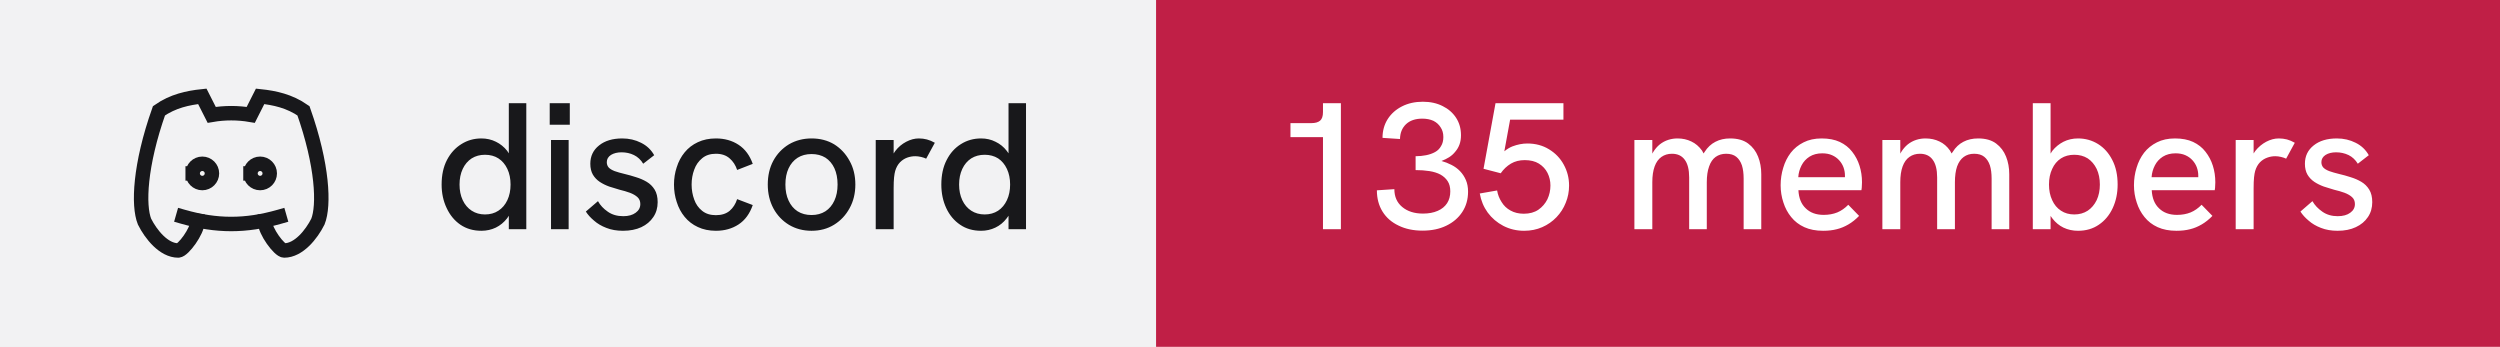
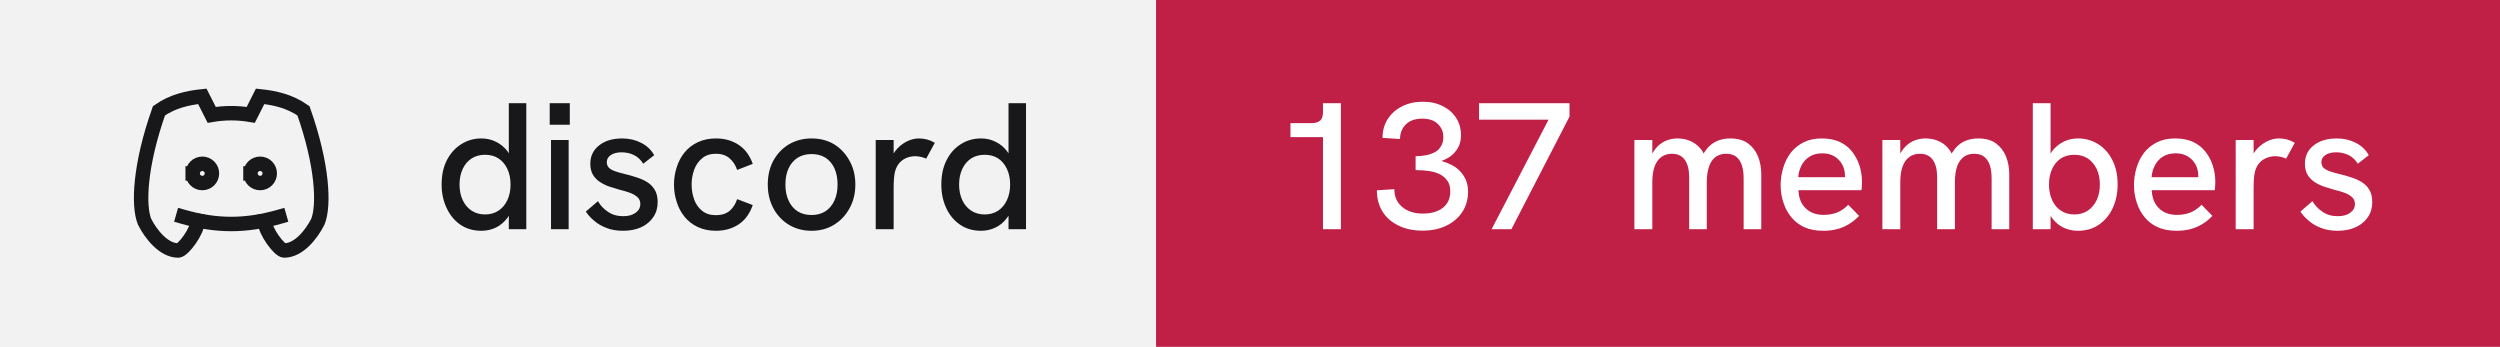
- <svg xmlns="http://www.w3.org/2000/svg" width="173" height="24" viewBox="0 0 173 24" role="img" aria-label="discord: 135 members">
+ <svg xmlns="http://www.w3.org/2000/svg" width="173" height="24" viewBox="0 0 173 24" role="img" aria-label="discord: 137 members">
  <rect width="80" height="24" fill="#f2f2f3" />
  <rect x="80" width="93" height="24" fill="#c01f46" />
  <g transform="translate(8 4) scale(0.6666667)" fill="none" stroke="#18181b" stroke-width="1.5" stroke-linecap="square" stroke-linejoin="miter">
    <path d="M8 12a1 1 0 1 0 2 0a1 1 0 0 0 -2 0" />
    <path d="M14 12a1 1 0 1 0 2 0a1 1 0 0 0 -2 0" />
    <path d="M15.5 17c0 1 1.5 3 2 3c1.5 0 2.833 -1.667 3.5 -3c.667 -1.667 .5 -5.833 -1.5 -11.5c-1.457 -1.015 -3 -1.34 -4.5 -1.5l-.972 1.923a11.913 11.913 0 0 0 -4.053 0l-.975 -1.923c-1.5 .16 -3.043 .485 -4.5 1.5c-2 5.667 -2.167 9.833 -1.5 11.5c.667 1.333 2 3 3.5 3c.5 0 2 -2 2 -3" />
    <path d="M7 16.5c3.5 1 6.5 1 10 0" />
  </g>
  <path fill="#18181b" d="M33.31 15.97L33.31 15.97Q32.48 15.97 31.86 15.55Q31.25 15.13 30.91 14.40Q30.56 13.67 30.56 12.77L30.56 12.77Q30.56 11.78 30.93 11.07Q31.30 10.36 31.93 9.97Q32.55 9.58 33.31 9.58L33.31 9.58Q33.86 9.58 34.32 9.81Q34.77 10.03 35.09 10.43L35.09 10.43Q35.15 10.52 35.21 10.61L35.21 10.61L35.21 7.14L36.42 7.14L36.42 15.86L35.21 15.86L35.21 14.93Q35.15 15.03 35.09 15.11L35.09 15.11Q34.76 15.53 34.31 15.75Q33.85 15.97 33.31 15.97ZM33.56 14.84L33.56 14.84Q34.10 14.84 34.49 14.58Q34.89 14.32 35.11 13.85Q35.33 13.38 35.33 12.77Q35.33 12.16 35.11 11.69Q34.89 11.22 34.49 10.96Q34.10 10.71 33.56 10.71L33.56 10.71Q33.04 10.71 32.64 10.96Q32.24 11.22 32.02 11.69Q31.80 12.16 31.80 12.77Q31.80 13.38 32.02 13.85Q32.24 14.32 32.64 14.58Q33.04 14.84 33.56 14.84ZM39.35 15.86L38.13 15.86L38.13 9.69L39.35 9.69L39.35 15.86ZM39.43 8.63L38.04 8.63L38.04 7.14L39.43 7.14L39.43 8.63ZM43.11 15.97L43.11 15.97Q42.46 15.97 41.96 15.77Q41.46 15.58 41.11 15.27Q40.75 14.97 40.54 14.64L40.54 14.64L41.38 13.92Q41.61 14.34 42.06 14.65Q42.50 14.96 43.13 14.96L43.13 14.96Q43.67 14.96 43.99 14.72Q44.31 14.49 44.31 14.12L44.31 14.12Q44.31 13.82 44.11 13.64Q43.91 13.46 43.59 13.34Q43.26 13.22 42.88 13.13L42.88 13.13Q42.52 13.03 42.16 12.91Q41.80 12.78 41.51 12.59Q41.21 12.39 41.03 12.09Q40.85 11.78 40.85 11.33L40.85 11.33Q40.85 10.54 41.46 10.06Q42.06 9.58 43.06 9.58L43.06 9.58Q43.77 9.58 44.36 9.88Q44.95 10.17 45.27 10.74L45.27 10.74L44.51 11.33Q44.26 10.92 43.87 10.73Q43.48 10.54 43.01 10.54L43.01 10.54Q42.58 10.54 42.28 10.72Q41.99 10.91 41.99 11.22L41.99 11.22Q41.99 11.44 42.12 11.59Q42.25 11.73 42.53 11.84Q42.81 11.94 43.23 12.04L43.23 12.04Q43.61 12.13 44.01 12.26Q44.41 12.38 44.75 12.58Q45.09 12.78 45.30 13.12Q45.51 13.46 45.51 13.99L45.51 13.99Q45.51 14.58 45.21 15.02Q44.91 15.47 44.38 15.72Q43.84 15.97 43.11 15.97ZM49.54 15.97L49.54 15.97Q48.84 15.97 48.29 15.71Q47.75 15.46 47.38 15.01Q47.01 14.56 46.83 13.98Q46.64 13.41 46.64 12.77L46.64 12.77Q46.64 12.14 46.83 11.57Q47.01 10.99 47.38 10.54Q47.75 10.09 48.29 9.84Q48.84 9.58 49.54 9.58L49.54 9.58Q50.44 9.58 51.11 10.02Q51.78 10.46 52.09 11.34L52.09 11.34L51.01 11.76Q50.85 11.27 50.49 10.96Q50.13 10.64 49.54 10.64L49.54 10.64Q48.96 10.64 48.59 10.95Q48.21 11.26 48.04 11.74Q47.86 12.22 47.86 12.77L47.86 12.77Q47.86 13.32 48.04 13.81Q48.21 14.29 48.59 14.59Q48.96 14.89 49.54 14.89L49.54 14.89Q50.13 14.89 50.49 14.59Q50.85 14.28 51.01 13.78L51.01 13.78L52.09 14.19Q51.78 15.09 51.11 15.53Q50.44 15.97 49.54 15.97ZM56.16 15.97L56.16 15.97Q55.29 15.97 54.60 15.56Q53.91 15.14 53.52 14.42Q53.13 13.69 53.13 12.77L53.13 12.77Q53.13 11.84 53.51 11.13Q53.90 10.41 54.59 9.99Q55.29 9.58 56.16 9.58L56.16 9.58Q57.05 9.58 57.73 9.99Q58.40 10.41 58.79 11.13Q59.19 11.84 59.19 12.77L59.19 12.77Q59.19 13.69 58.79 14.41Q58.40 15.13 57.72 15.55Q57.04 15.97 56.16 15.97ZM56.16 14.88L56.16 14.88Q56.71 14.88 57.12 14.62Q57.52 14.36 57.74 13.88Q57.96 13.41 57.96 12.77L57.96 12.77Q57.96 12.12 57.74 11.64Q57.52 11.17 57.12 10.91Q56.71 10.66 56.16 10.66L56.16 10.66Q55.60 10.66 55.19 10.92Q54.79 11.18 54.57 11.65Q54.35 12.12 54.35 12.77L54.35 12.77Q54.35 13.41 54.57 13.88Q54.79 14.36 55.19 14.62Q55.60 14.88 56.16 14.88ZM61.84 15.86L60.60 15.86L60.60 9.69L61.84 9.69L61.84 10.62Q61.89 10.53 61.96 10.44L61.96 10.44Q62.27 10.04 62.71 9.81Q63.15 9.58 63.58 9.58L63.58 9.58Q63.88 9.58 64.14 9.65Q64.41 9.72 64.69 9.88L64.69 9.88L64.09 10.98Q63.95 10.91 63.74 10.86Q63.52 10.81 63.34 10.81L63.34 10.81Q63.05 10.81 62.77 10.91Q62.50 11.01 62.28 11.23Q62.06 11.46 61.95 11.82L61.95 11.82Q61.90 11.99 61.87 12.27Q61.84 12.56 61.84 13.04L61.84 13.04L61.84 15.86ZM67.89 15.97L67.89 15.97Q67.05 15.97 66.44 15.55Q65.82 15.13 65.48 14.40Q65.14 13.67 65.14 12.77L65.14 12.77Q65.14 11.78 65.51 11.07Q65.87 10.36 66.50 9.97Q67.12 9.58 67.89 9.58L67.89 9.58Q68.44 9.58 68.89 9.81Q69.35 10.03 69.66 10.43L69.66 10.43Q69.72 10.52 69.79 10.61L69.79 10.61L69.79 7.14L71.00 7.14L71.00 15.86L69.79 15.86L69.79 14.93Q69.72 15.03 69.66 15.11L69.66 15.11Q69.34 15.53 68.88 15.75Q68.42 15.97 67.89 15.97ZM68.14 14.84L68.14 14.84Q68.67 14.84 69.07 14.58Q69.46 14.32 69.68 13.85Q69.90 13.38 69.90 12.77Q69.90 12.16 69.68 11.69Q69.46 11.22 69.07 10.96Q68.67 10.71 68.14 10.71L68.14 10.71Q67.61 10.71 67.21 10.96Q66.81 11.22 66.59 11.69Q66.37 12.16 66.37 12.77Q66.37 13.38 66.59 13.85Q66.81 14.32 67.21 14.58Q67.61 14.84 68.14 14.84Z" />
-   <path fill="#ffffff" d="M92.79 15.86L91.55 15.86L91.55 9.49L89.30 9.49L89.30 8.52L90.75 8.52Q91.15 8.52 91.35 8.35Q91.55 8.18 91.55 7.76L91.55 7.76L91.55 7.14L92.79 7.14L92.79 15.86ZM98.44 15.96L98.44 15.96Q97.49 15.96 96.78 15.61Q96.06 15.27 95.67 14.64Q95.28 14.01 95.28 13.17L95.28 13.17L96.49 13.09Q96.49 13.87 97.03 14.32Q97.58 14.78 98.47 14.78L98.47 14.78Q99.06 14.78 99.49 14.59Q99.91 14.41 100.14 14.06Q100.36 13.72 100.36 13.24L100.36 13.24Q100.36 12.82 100.18 12.54Q100 12.26 99.68 12.08Q99.36 11.91 98.92 11.84Q98.47 11.77 97.96 11.77L97.96 11.77L97.96 10.81Q98.34 10.81 98.69 10.74Q99.04 10.67 99.31 10.52Q99.58 10.37 99.72 10.11Q99.88 9.86 99.88 9.48L99.88 9.48Q99.88 9.09 99.69 8.81Q99.51 8.52 99.19 8.36Q98.86 8.21 98.42 8.21L98.42 8.21Q97.70 8.21 97.29 8.60Q96.89 8.99 96.88 9.62L96.88 9.62L95.67 9.54Q95.67 8.81 96.03 8.24Q96.39 7.68 97.02 7.36Q97.65 7.04 98.46 7.04L98.46 7.04Q99.24 7.04 99.83 7.34Q100.42 7.63 100.76 8.15Q101.10 8.67 101.10 9.36L101.10 9.36Q101.10 9.71 101 9.99Q100.90 10.27 100.71 10.49Q100.53 10.72 100.28 10.88Q100.04 11.03 99.75 11.14L99.75 11.14Q100.11 11.24 100.44 11.41Q100.78 11.58 101.03 11.84Q101.29 12.11 101.44 12.46Q101.59 12.81 101.59 13.26L101.59 13.26Q101.59 14.06 101.19 14.67Q100.79 15.28 100.08 15.62Q99.38 15.96 98.44 15.96ZM105.47 15.97L105.47 15.97Q104.69 15.97 104.03 15.63Q103.38 15.29 102.95 14.71Q102.53 14.13 102.40 13.39L102.40 13.39L103.60 13.18Q103.67 13.61 103.91 13.98Q104.14 14.36 104.53 14.57Q104.92 14.79 105.45 14.79L105.45 14.79Q106.05 14.79 106.46 14.51Q106.86 14.23 107.08 13.79Q107.29 13.34 107.29 12.84L107.29 12.84Q107.29 12.37 107.09 11.97Q106.89 11.57 106.49 11.32Q106.10 11.08 105.51 11.08L105.51 11.08Q104.97 11.08 104.56 11.32Q104.14 11.57 103.85 11.99L103.85 11.99L102.66 11.68L103.49 7.14L108.19 7.14L108.19 8.28L104.50 8.28L104.10 10.47Q104.38 10.24 104.66 10.13L104.66 10.13Q105.19 9.93 105.69 9.93L105.69 9.93Q106.54 9.93 107.19 10.33Q107.85 10.73 108.21 11.39Q108.58 12.06 108.58 12.84L108.58 12.84Q108.58 13.47 108.35 14.03Q108.13 14.59 107.71 15.03Q107.29 15.47 106.72 15.72Q106.15 15.97 105.47 15.97ZM114.34 15.86L113.10 15.86L113.10 9.69L114.34 9.69L114.34 10.63Q114.36 10.58 114.39 10.54L114.39 10.54Q114.59 10.21 114.86 9.99Q115.13 9.78 115.44 9.68Q115.75 9.58 116.08 9.58L116.08 9.58Q116.61 9.58 117.04 9.79Q117.47 9.99 117.78 10.42L117.78 10.42Q117.83 10.52 117.89 10.62L117.89 10.62Q117.92 10.56 117.96 10.51L117.96 10.51Q118.26 10.04 118.71 9.81Q119.15 9.58 119.72 9.58L119.72 9.58Q120.50 9.58 120.97 9.93Q121.44 10.28 121.66 10.84Q121.88 11.39 121.88 12.06L121.88 12.06L121.88 15.86L120.66 15.86L120.66 12.36Q120.66 11.82 120.54 11.44Q120.41 11.06 120.15 10.85Q119.89 10.64 119.45 10.64L119.45 10.64Q119.03 10.64 118.72 10.86Q118.42 11.08 118.27 11.52Q118.11 11.96 118.11 12.61L118.11 12.61L118.11 15.86L116.89 15.86L116.89 12.28Q116.89 11.46 116.58 11.05Q116.28 10.64 115.70 10.64L115.70 10.64Q115.28 10.64 114.97 10.86Q114.66 11.08 114.50 11.52Q114.34 11.96 114.34 12.61L114.34 12.61L114.34 15.86ZM126.16 15.97L126.16 15.97Q125.41 15.97 124.86 15.72Q124.31 15.47 123.95 15.02Q123.59 14.58 123.41 14.01Q123.22 13.44 123.22 12.82Q123.22 12.19 123.40 11.61Q123.57 11.03 123.92 10.57Q124.27 10.12 124.81 9.85Q125.34 9.58 126.06 9.58Q126.79 9.58 127.31 9.82Q127.84 10.07 128.17 10.50Q128.51 10.93 128.68 11.47Q128.85 12.01 128.85 12.61L128.85 12.61Q128.85 12.67 128.84 12.84Q128.84 13.01 128.81 13.16L128.81 13.16L124.45 13.16Q124.49 13.98 124.96 14.42Q125.42 14.87 126.20 14.87L126.20 14.87Q126.72 14.87 127.14 14.70Q127.55 14.53 127.90 14.17L127.90 14.17L128.65 14.94Q128.29 15.31 127.91 15.53Q127.52 15.76 127.11 15.86Q126.69 15.97 126.16 15.97ZM124.44 12.26L127.67 12.26Q127.67 12.19 127.67 12.14L127.67 12.14Q127.67 11.86 127.57 11.58Q127.47 11.31 127.27 11.09Q127.07 10.87 126.78 10.74Q126.49 10.61 126.10 10.61L126.10 10.61Q125.59 10.61 125.22 10.84Q124.86 11.07 124.67 11.44Q124.47 11.82 124.44 12.26L124.44 12.26ZM131.50 15.86L130.26 15.86L130.26 9.69L131.50 9.69L131.50 10.63Q131.53 10.58 131.55 10.54L131.55 10.54Q131.75 10.21 132.02 9.99Q132.29 9.78 132.60 9.68Q132.91 9.58 133.24 9.58L133.24 9.58Q133.78 9.58 134.21 9.79Q134.64 9.99 134.94 10.42L134.94 10.42Q134.99 10.52 135.05 10.62L135.05 10.62Q135.09 10.56 135.13 10.51L135.13 10.51Q135.42 10.04 135.87 9.81Q136.31 9.58 136.89 9.58L136.89 9.58Q137.66 9.58 138.13 9.93Q138.60 10.28 138.82 10.84Q139.04 11.39 139.04 12.06L139.04 12.06L139.04 15.86L137.82 15.86L137.82 12.36Q137.82 11.82 137.70 11.44Q137.57 11.06 137.31 10.85Q137.05 10.64 136.61 10.64L136.61 10.64Q136.19 10.64 135.89 10.86Q135.59 11.08 135.43 11.52Q135.28 11.96 135.28 12.61L135.28 12.61L135.28 15.86L134.05 15.86L134.05 12.28Q134.05 11.46 133.74 11.05Q133.44 10.64 132.86 10.64L132.86 10.64Q132.44 10.64 132.13 10.86Q131.82 11.08 131.66 11.52Q131.50 11.96 131.50 12.61L131.50 12.61L131.50 15.86ZM143.80 15.97L143.80 15.97Q143.25 15.97 142.79 15.75Q142.34 15.53 142.02 15.11L142.02 15.11Q141.96 15.03 141.90 14.94L141.90 14.94L141.90 15.86L140.67 15.86L140.67 7.14L141.90 7.14L141.90 10.63Q141.96 10.53 142.02 10.44L142.02 10.44Q142.34 10.04 142.79 9.81Q143.25 9.58 143.80 9.58L143.80 9.58Q144.56 9.58 145.19 9.97Q145.81 10.36 146.17 11.07Q146.54 11.78 146.54 12.77L146.54 12.77Q146.54 13.67 146.20 14.40Q145.86 15.13 145.24 15.55Q144.63 15.97 143.80 15.97ZM143.54 14.84L143.54 14.84Q144.07 14.84 144.47 14.58Q144.86 14.32 145.09 13.85Q145.31 13.38 145.31 12.77Q145.31 12.16 145.09 11.69Q144.86 11.22 144.47 10.96Q144.07 10.71 143.54 10.71L143.54 10.71Q143.01 10.71 142.62 10.96Q142.22 11.22 142.01 11.69Q141.79 12.16 141.79 12.77Q141.79 13.38 142.01 13.85Q142.22 14.32 142.62 14.58Q143.01 14.84 143.54 14.84ZM150.61 15.97L150.61 15.97Q149.86 15.97 149.31 15.72Q148.76 15.47 148.40 15.02Q148.04 14.58 147.86 14.01Q147.67 13.44 147.67 12.82Q147.67 12.19 147.85 11.61Q148.02 11.03 148.37 10.57Q148.72 10.12 149.26 9.85Q149.79 9.58 150.51 9.58Q151.24 9.58 151.76 9.82Q152.29 10.07 152.62 10.50Q152.96 10.93 153.13 11.47Q153.30 12.01 153.30 12.61L153.30 12.61Q153.30 12.67 153.29 12.84Q153.29 13.01 153.26 13.16L153.26 13.16L148.90 13.16Q148.94 13.98 149.41 14.42Q149.87 14.87 150.65 14.87L150.65 14.87Q151.17 14.87 151.59 14.70Q152.00 14.53 152.35 14.17L152.35 14.17L153.10 14.94Q152.74 15.31 152.36 15.53Q151.97 15.76 151.56 15.86Q151.14 15.97 150.61 15.97ZM148.89 12.26L152.12 12.26Q152.12 12.19 152.12 12.14L152.12 12.14Q152.12 11.86 152.02 11.58Q151.92 11.31 151.72 11.09Q151.52 10.87 151.23 10.74Q150.94 10.61 150.55 10.61L150.55 10.61Q150.04 10.61 149.67 10.84Q149.31 11.07 149.12 11.44Q148.92 11.82 148.89 12.26L148.89 12.26ZM155.95 15.86L154.71 15.86L154.71 9.69L155.95 9.69L155.95 10.62Q156.00 10.53 156.07 10.44L156.07 10.44Q156.39 10.04 156.82 9.81Q157.26 9.58 157.69 9.58L157.69 9.58Q157.99 9.58 158.26 9.65Q158.52 9.72 158.80 9.88L158.80 9.88L158.20 10.98Q158.06 10.91 157.85 10.86Q157.64 10.81 157.45 10.81L157.45 10.81Q157.16 10.81 156.89 10.91Q156.61 11.01 156.39 11.23Q156.17 11.46 156.06 11.82L156.06 11.82Q156.01 11.99 155.98 12.27Q155.95 12.56 155.95 13.04L155.95 13.04L155.95 15.86ZM161.76 15.97L161.76 15.97Q161.11 15.97 160.61 15.77Q160.11 15.58 159.76 15.27Q159.40 14.97 159.19 14.64L159.19 14.64L160.02 13.92Q160.26 14.34 160.71 14.65Q161.15 14.96 161.77 14.96L161.77 14.96Q162.32 14.96 162.64 14.72Q162.96 14.49 162.96 14.12L162.96 14.12Q162.96 13.82 162.76 13.64Q162.56 13.46 162.24 13.34Q161.91 13.22 161.52 13.13L161.52 13.13Q161.17 13.03 160.81 12.91Q160.45 12.78 160.16 12.59Q159.86 12.39 159.68 12.09Q159.50 11.78 159.50 11.33L159.50 11.33Q159.50 10.54 160.11 10.06Q160.71 9.58 161.71 9.58L161.71 9.58Q162.42 9.58 163.01 9.88Q163.60 10.17 163.92 10.74L163.92 10.74L163.16 11.33Q162.91 10.92 162.52 10.73Q162.12 10.54 161.66 10.54L161.66 10.54Q161.22 10.54 160.93 10.72Q160.64 10.91 160.64 11.22L160.64 11.22Q160.64 11.44 160.77 11.59Q160.90 11.73 161.18 11.84Q161.46 11.94 161.87 12.04L161.87 12.04Q162.26 12.13 162.66 12.26Q163.06 12.38 163.40 12.58Q163.74 12.78 163.95 13.12Q164.16 13.46 164.16 13.99L164.16 13.99Q164.16 14.58 163.86 15.02Q163.56 15.47 163.02 15.72Q162.49 15.97 161.76 15.97Z" />
+   <path fill="#ffffff" d="M92.79 15.86L91.55 15.86L91.55 9.49L89.30 9.49L89.30 8.52L90.75 8.52Q91.15 8.52 91.35 8.35Q91.55 8.18 91.55 7.76L91.55 7.76L91.55 7.14L92.79 7.14L92.79 15.86ZM98.44 15.96L98.44 15.96Q97.49 15.96 96.78 15.61Q96.06 15.27 95.67 14.64Q95.28 14.01 95.28 13.17L95.28 13.17L96.49 13.09Q96.49 13.87 97.03 14.32Q97.58 14.78 98.47 14.78L98.47 14.78Q99.06 14.78 99.49 14.59Q99.91 14.41 100.14 14.06Q100.36 13.72 100.36 13.24L100.36 13.24Q100.36 12.82 100.18 12.54Q100 12.26 99.68 12.08Q99.36 11.91 98.92 11.84Q98.47 11.77 97.96 11.77L97.96 11.77L97.96 10.81Q98.34 10.81 98.69 10.74Q99.04 10.67 99.31 10.52Q99.58 10.37 99.72 10.11Q99.88 9.86 99.88 9.48L99.88 9.48Q99.88 9.09 99.69 8.81Q99.51 8.52 99.19 8.36Q98.86 8.21 98.42 8.21L98.42 8.21Q97.70 8.21 97.29 8.60Q96.89 8.99 96.88 9.62L96.88 9.62L95.67 9.54Q95.67 8.81 96.03 8.24Q96.39 7.68 97.02 7.36Q97.65 7.04 98.46 7.04L98.46 7.04Q99.24 7.04 99.83 7.34Q100.42 7.63 100.76 8.15Q101.10 8.67 101.10 9.36L101.10 9.36Q101.10 9.71 101 9.99Q100.90 10.27 100.71 10.49Q100.53 10.72 100.28 10.88Q100.04 11.03 99.75 11.14L99.75 11.14Q100.11 11.24 100.44 11.41Q100.78 11.58 101.03 11.84Q101.29 12.11 101.44 12.46Q101.59 12.81 101.59 13.26L101.59 13.26Q101.59 14.06 101.19 14.67Q100.79 15.28 100.08 15.62Q99.38 15.96 98.44 15.96ZM104.59 15.86L103.22 15.86L107.16 8.28L102.35 8.28L102.35 7.14L108.61 7.14L108.61 8.07L104.59 15.86ZM114.34 15.86L113.10 15.86L113.10 9.69L114.34 9.69L114.34 10.63Q114.36 10.58 114.39 10.54L114.39 10.54Q114.59 10.21 114.86 9.99Q115.13 9.78 115.44 9.68Q115.75 9.58 116.08 9.58L116.08 9.58Q116.61 9.58 117.04 9.79Q117.47 9.99 117.78 10.42L117.78 10.42Q117.83 10.52 117.89 10.62L117.89 10.62Q117.92 10.56 117.96 10.51L117.96 10.51Q118.26 10.04 118.71 9.81Q119.15 9.58 119.72 9.58L119.72 9.58Q120.50 9.58 120.97 9.93Q121.44 10.28 121.66 10.84Q121.88 11.39 121.88 12.06L121.88 12.06L121.88 15.86L120.66 15.86L120.66 12.36Q120.66 11.82 120.54 11.44Q120.41 11.06 120.15 10.85Q119.89 10.64 119.45 10.64L119.45 10.64Q119.03 10.64 118.72 10.86Q118.42 11.08 118.27 11.52Q118.11 11.96 118.11 12.61L118.11 12.61L118.11 15.86L116.89 15.86L116.89 12.28Q116.89 11.46 116.58 11.05Q116.28 10.64 115.70 10.64L115.70 10.64Q115.28 10.64 114.97 10.86Q114.66 11.08 114.50 11.52Q114.34 11.96 114.34 12.61L114.34 12.61L114.34 15.86ZM126.16 15.97L126.16 15.97Q125.41 15.97 124.86 15.72Q124.31 15.47 123.95 15.02Q123.59 14.58 123.41 14.01Q123.22 13.44 123.22 12.82Q123.22 12.19 123.40 11.61Q123.57 11.03 123.92 10.57Q124.27 10.12 124.81 9.85Q125.34 9.58 126.06 9.58Q126.79 9.58 127.31 9.82Q127.84 10.07 128.17 10.50Q128.51 10.93 128.68 11.47Q128.85 12.01 128.85 12.61L128.85 12.61Q128.85 12.67 128.84 12.84Q128.84 13.01 128.81 13.16L128.81 13.16L124.45 13.16Q124.49 13.98 124.96 14.42Q125.42 14.87 126.20 14.87L126.20 14.87Q126.72 14.87 127.14 14.70Q127.55 14.53 127.90 14.17L127.90 14.17L128.65 14.94Q128.29 15.31 127.91 15.53Q127.52 15.76 127.11 15.86Q126.69 15.97 126.16 15.97ZM124.44 12.26L127.67 12.26Q127.67 12.19 127.67 12.14L127.67 12.14Q127.67 11.86 127.57 11.58Q127.47 11.31 127.27 11.09Q127.07 10.87 126.78 10.74Q126.49 10.61 126.10 10.61L126.10 10.61Q125.59 10.61 125.22 10.84Q124.86 11.07 124.67 11.44Q124.47 11.82 124.44 12.26L124.44 12.26ZM131.50 15.86L130.26 15.86L130.26 9.69L131.50 9.69L131.50 10.63Q131.53 10.58 131.55 10.54L131.55 10.54Q131.75 10.21 132.02 9.99Q132.29 9.78 132.60 9.68Q132.91 9.58 133.24 9.58L133.24 9.58Q133.78 9.58 134.21 9.79Q134.64 9.99 134.94 10.42L134.94 10.42Q134.99 10.52 135.05 10.62L135.05 10.62Q135.09 10.56 135.13 10.51L135.13 10.51Q135.42 10.04 135.87 9.81Q136.31 9.58 136.89 9.58L136.89 9.58Q137.66 9.58 138.13 9.93Q138.60 10.28 138.82 10.84Q139.04 11.39 139.04 12.06L139.04 12.06L139.04 15.86L137.82 15.86L137.82 12.36Q137.82 11.82 137.70 11.44Q137.57 11.06 137.31 10.85Q137.05 10.64 136.61 10.64L136.61 10.64Q136.19 10.64 135.89 10.86Q135.59 11.08 135.43 11.52Q135.28 11.96 135.28 12.61L135.28 12.61L135.28 15.86L134.05 15.86L134.05 12.28Q134.05 11.46 133.74 11.05Q133.44 10.64 132.86 10.64L132.86 10.64Q132.44 10.64 132.13 10.86Q131.82 11.08 131.66 11.52Q131.50 11.96 131.50 12.61L131.50 12.61L131.50 15.86ZM143.80 15.97L143.80 15.97Q143.25 15.97 142.79 15.75Q142.34 15.53 142.02 15.11L142.02 15.11Q141.96 15.03 141.90 14.94L141.90 14.94L141.90 15.86L140.67 15.86L140.67 7.14L141.90 7.14L141.90 10.63Q141.96 10.53 142.02 10.44L142.02 10.44Q142.34 10.04 142.79 9.81Q143.25 9.58 143.80 9.58L143.80 9.58Q144.56 9.58 145.19 9.97Q145.81 10.36 146.17 11.07Q146.54 11.78 146.54 12.77L146.54 12.77Q146.54 13.67 146.20 14.40Q145.86 15.13 145.24 15.55Q144.63 15.97 143.80 15.97ZM143.54 14.84L143.54 14.84Q144.07 14.84 144.47 14.58Q144.86 14.32 145.09 13.85Q145.31 13.38 145.31 12.77Q145.31 12.16 145.09 11.69Q144.86 11.22 144.47 10.96Q144.07 10.71 143.54 10.71L143.54 10.71Q143.01 10.71 142.62 10.96Q142.22 11.22 142.01 11.69Q141.79 12.16 141.79 12.77Q141.79 13.38 142.01 13.85Q142.22 14.32 142.62 14.58Q143.01 14.84 143.54 14.84ZM150.61 15.97L150.61 15.97Q149.86 15.97 149.31 15.72Q148.76 15.47 148.40 15.02Q148.04 14.58 147.86 14.01Q147.67 13.44 147.67 12.82Q147.67 12.19 147.85 11.61Q148.02 11.03 148.37 10.57Q148.72 10.12 149.26 9.85Q149.79 9.58 150.51 9.58Q151.24 9.58 151.76 9.82Q152.29 10.07 152.62 10.50Q152.96 10.93 153.13 11.47Q153.30 12.01 153.30 12.61L153.30 12.61Q153.30 12.67 153.29 12.84Q153.29 13.01 153.26 13.16L153.26 13.16L148.90 13.16Q148.94 13.98 149.41 14.42Q149.87 14.87 150.65 14.87L150.65 14.87Q151.17 14.87 151.59 14.70Q152.00 14.53 152.35 14.17L152.35 14.17L153.10 14.94Q152.74 15.31 152.36 15.53Q151.97 15.76 151.56 15.86Q151.14 15.97 150.61 15.97ZM148.89 12.26L152.12 12.26Q152.12 12.19 152.12 12.14L152.12 12.14Q152.12 11.86 152.02 11.58Q151.92 11.31 151.72 11.09Q151.52 10.87 151.23 10.74Q150.94 10.61 150.55 10.61L150.55 10.61Q150.04 10.61 149.67 10.84Q149.31 11.07 149.12 11.44Q148.92 11.82 148.89 12.26L148.89 12.26ZM155.95 15.86L154.71 15.86L154.71 9.69L155.95 9.69L155.95 10.62Q156.00 10.53 156.07 10.44L156.07 10.44Q156.39 10.04 156.82 9.81Q157.26 9.58 157.69 9.58L157.69 9.58Q157.99 9.58 158.26 9.65Q158.52 9.72 158.80 9.88L158.80 9.88L158.20 10.98Q158.06 10.91 157.85 10.86Q157.64 10.81 157.45 10.81L157.45 10.81Q157.16 10.81 156.89 10.91Q156.61 11.01 156.39 11.23Q156.17 11.46 156.06 11.82L156.06 11.82Q156.01 11.99 155.98 12.27Q155.95 12.56 155.95 13.04L155.95 13.04L155.95 15.86ZM161.76 15.97L161.76 15.97Q161.11 15.97 160.61 15.77Q160.11 15.58 159.76 15.27Q159.40 14.97 159.19 14.64L159.19 14.64L160.02 13.92Q160.26 14.34 160.71 14.65Q161.15 14.96 161.77 14.96L161.77 14.96Q162.32 14.96 162.64 14.72Q162.96 14.49 162.96 14.12L162.96 14.12Q162.96 13.82 162.76 13.64Q162.56 13.46 162.24 13.34Q161.91 13.22 161.52 13.13L161.52 13.13Q161.17 13.03 160.81 12.91Q160.45 12.78 160.16 12.59Q159.86 12.39 159.68 12.09Q159.50 11.78 159.50 11.33L159.50 11.33Q159.50 10.54 160.11 10.06Q160.71 9.58 161.71 9.58L161.71 9.58Q162.42 9.58 163.01 9.88Q163.60 10.17 163.92 10.74L163.92 10.74L163.16 11.33Q162.91 10.92 162.52 10.73Q162.12 10.54 161.66 10.54L161.66 10.54Q161.22 10.54 160.93 10.72Q160.64 10.91 160.64 11.22L160.64 11.22Q160.64 11.44 160.77 11.59Q160.90 11.73 161.18 11.84Q161.46 11.94 161.87 12.04L161.87 12.04Q162.26 12.13 162.66 12.26Q163.06 12.38 163.40 12.58Q163.74 12.78 163.95 13.12Q164.16 13.46 164.16 13.99L164.16 13.99Q164.16 14.58 163.86 15.02Q163.56 15.47 163.02 15.72Q162.49 15.97 161.76 15.97Z" />
</svg>
